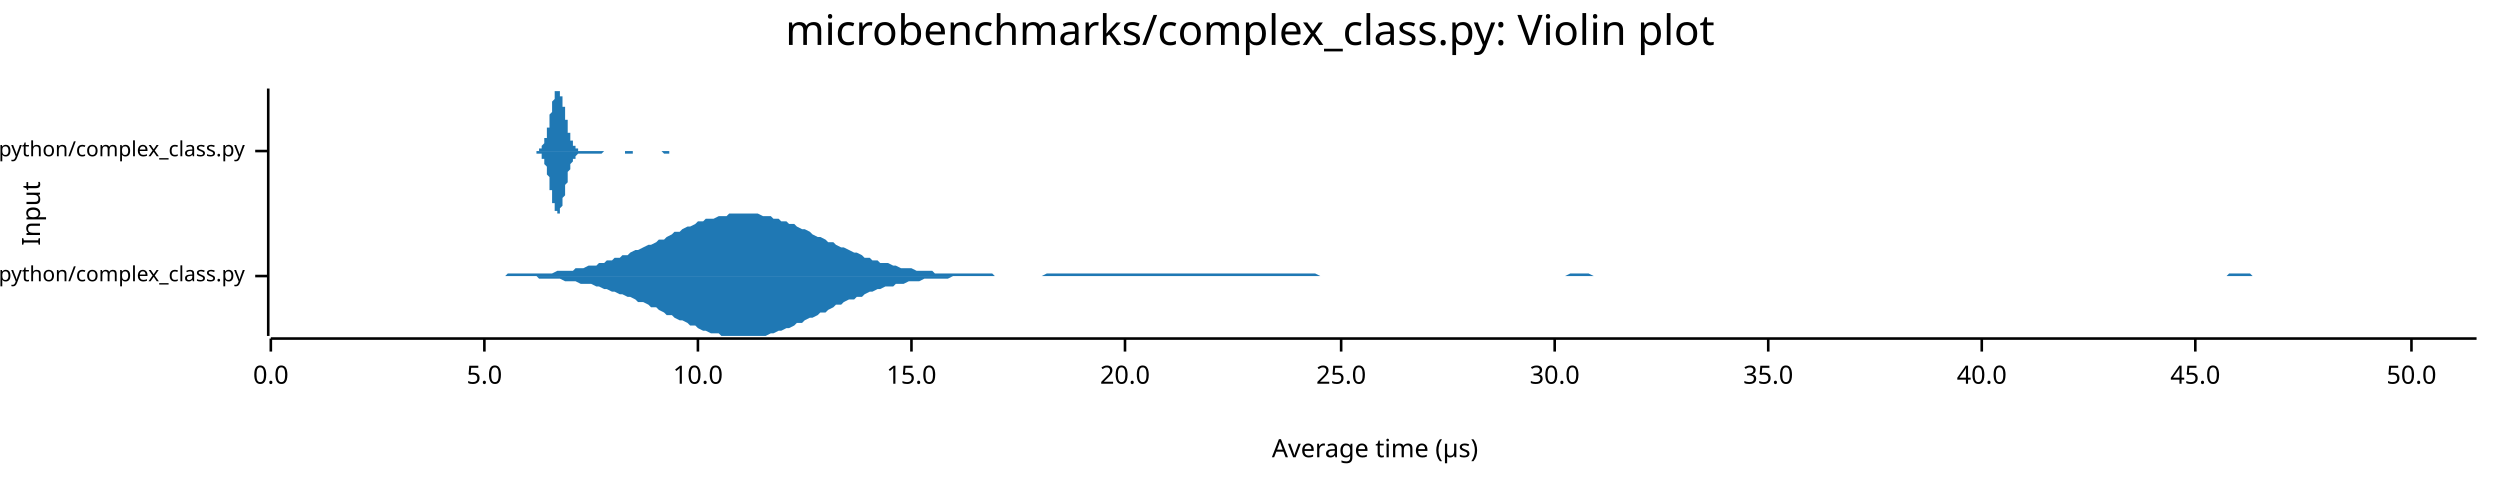
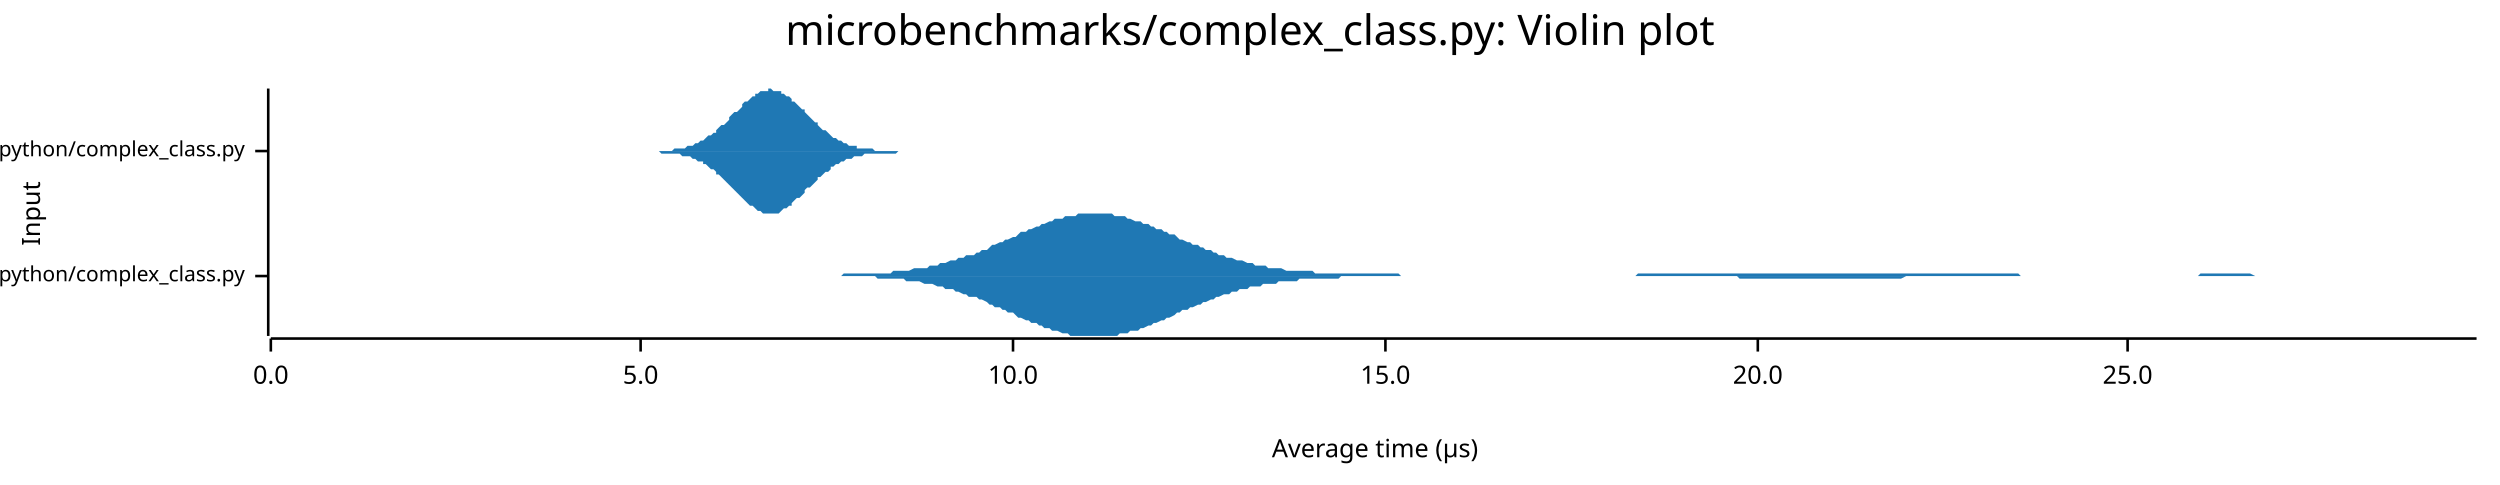
<svg xmlns="http://www.w3.org/2000/svg" width="960" height="186" viewBox="0 0 960 186">
  <text x="480" y="5" dy="0.76em" text-anchor="middle" font-family="sans-serif" font-size="16.129" opacity="1" fill="#000000">
microbenchmarks/complex_class.py: Violin plot
</text>
  <text x="8" y="82" dy="0.76em" text-anchor="middle" font-family="sans-serif" font-size="9.677" opacity="1" fill="#000000" transform="rotate(270, 8, 82)">
Input
</text>
  <text x="528" y="178" dy="-0.5ex" text-anchor="middle" font-family="sans-serif" font-size="9.677" opacity="1" fill="#000000">
Average time (µs)
</text>
  <polyline fill="none" opacity="1" stroke="#000000" stroke-width="1" points="103,34 103,129 " />
  <text x="94" y="106" dy="0.5ex" text-anchor="end" font-family="sans-serif" font-size="8.065" opacity="1" fill="#000000">
microbenchmarks/rustpython/complex_class.py
</text>
  <polyline fill="none" opacity="1" stroke="#000000" stroke-width="1" points="98,106 103,106 " />
  <text x="94" y="58" dy="0.5ex" text-anchor="end" font-family="sans-serif" font-size="8.065" opacity="1" fill="#000000">
microbenchmarks/cpython/complex_class.py
</text>
  <polyline fill="none" opacity="1" stroke="#000000" stroke-width="1" points="98,58 103,58 " />
  <polyline fill="none" opacity="1" stroke="#000000" stroke-width="1" points="104,130 951,130 " />
  <text x="104" y="140" dy="0.76em" text-anchor="middle" font-family="sans-serif" font-size="9.677" opacity="1" fill="#000000">
0.0
</text>
  <polyline fill="none" opacity="1" stroke="#000000" stroke-width="1" points="104,130 104,135 " />
-   <text x="186" y="140" dy="0.76em" text-anchor="middle" font-family="sans-serif" font-size="9.677" opacity="1" fill="#000000">
+   <text x="246" y="140" dy="0.76em" text-anchor="middle" font-family="sans-serif" font-size="9.677" opacity="1" fill="#000000">
5.0
</text>
-   <polyline fill="none" opacity="1" stroke="#000000" stroke-width="1" points="186,130 186,135 " />
-   <text x="268" y="140" dy="0.76em" text-anchor="middle" font-family="sans-serif" font-size="9.677" opacity="1" fill="#000000">
+   <polyline fill="none" opacity="1" stroke="#000000" stroke-width="1" points="246,130 246,135 " />
+   <text x="389" y="140" dy="0.76em" text-anchor="middle" font-family="sans-serif" font-size="9.677" opacity="1" fill="#000000">
10.0
</text>
-   <polyline fill="none" opacity="1" stroke="#000000" stroke-width="1" points="268,130 268,135 " />
-   <text x="350" y="140" dy="0.76em" text-anchor="middle" font-family="sans-serif" font-size="9.677" opacity="1" fill="#000000">
+   <polyline fill="none" opacity="1" stroke="#000000" stroke-width="1" points="389,130 389,135 " />
+   <text x="532" y="140" dy="0.76em" text-anchor="middle" font-family="sans-serif" font-size="9.677" opacity="1" fill="#000000">
15.0
</text>
-   <polyline fill="none" opacity="1" stroke="#000000" stroke-width="1" points="350,130 350,135 " />
-   <text x="432" y="140" dy="0.76em" text-anchor="middle" font-family="sans-serif" font-size="9.677" opacity="1" fill="#000000">
+   <polyline fill="none" opacity="1" stroke="#000000" stroke-width="1" points="532,130 532,135 " />
+   <text x="675" y="140" dy="0.76em" text-anchor="middle" font-family="sans-serif" font-size="9.677" opacity="1" fill="#000000">
20.0
</text>
-   <polyline fill="none" opacity="1" stroke="#000000" stroke-width="1" points="432,130 432,135 " />
-   <text x="515" y="140" dy="0.76em" text-anchor="middle" font-family="sans-serif" font-size="9.677" opacity="1" fill="#000000">
+   <polyline fill="none" opacity="1" stroke="#000000" stroke-width="1" points="675,130 675,135 " />
+   <text x="817" y="140" dy="0.76em" text-anchor="middle" font-family="sans-serif" font-size="9.677" opacity="1" fill="#000000">
25.0
</text>
-   <polyline fill="none" opacity="1" stroke="#000000" stroke-width="1" points="515,130 515,135 " />
-   <text x="597" y="140" dy="0.76em" text-anchor="middle" font-family="sans-serif" font-size="9.677" opacity="1" fill="#000000">
- 30.0
- </text>
-   <polyline fill="none" opacity="1" stroke="#000000" stroke-width="1" points="597,130 597,135 " />
-   <text x="679" y="140" dy="0.76em" text-anchor="middle" font-family="sans-serif" font-size="9.677" opacity="1" fill="#000000">
- 35.0
- </text>
-   <polyline fill="none" opacity="1" stroke="#000000" stroke-width="1" points="679,130 679,135 " />
-   <text x="761" y="140" dy="0.76em" text-anchor="middle" font-family="sans-serif" font-size="9.677" opacity="1" fill="#000000">
- 40.0
- </text>
-   <polyline fill="none" opacity="1" stroke="#000000" stroke-width="1" points="761,130 761,135 " />
-   <text x="843" y="140" dy="0.76em" text-anchor="middle" font-family="sans-serif" font-size="9.677" opacity="1" fill="#000000">
- 45.0
- </text>
-   <polyline fill="none" opacity="1" stroke="#000000" stroke-width="1" points="843,130 843,135 " />
-   <text x="926" y="140" dy="0.76em" text-anchor="middle" font-family="sans-serif" font-size="9.677" opacity="1" fill="#000000">
- 50.0
- </text>
-   <polyline fill="none" opacity="1" stroke="#000000" stroke-width="1" points="926,130 926,135 " />
-   <polygon opacity="1" fill="#1F78B4" points="192,106 194,106 195,105 197,105 198,105 200,105 201,105 203,105 204,105 206,105 207,105 209,105 211,105 212,105 214,104 215,104 217,104 218,104 220,104 221,103 223,103 224,103 226,102 227,102 229,102 230,101 232,101 233,100 235,100 236,99 238,99 239,98 241,98 242,97 244,96 245,96 247,95 249,94 250,94 252,93 253,92 255,92 256,91 258,90 259,89 261,89 262,88 264,87 265,87 267,86 268,85 270,85 271,84 273,84 274,84 276,83 277,83 279,83 280,82 282,82 283,82 285,82 286,82 288,82 290,82 291,82 293,83 294,83 296,83 297,84 299,84 300,85 302,85 303,86 305,86 306,87 308,88 309,88 311,89 312,90 314,91 315,91 317,92 318,93 320,93 321,94 323,95 324,95 326,96 328,97 329,97 331,98 332,99 334,99 335,100 337,100 338,101 340,101 341,101 343,102 344,102 346,103 347,103 349,103 350,103 352,104 353,104 355,104 356,104 358,104 359,105 361,105 362,105 364,105 366,105 367,105 369,105 370,105 372,105 373,105 375,105 376,105 378,105 379,105 381,105 382,106 384,106 385,106 387,106 388,106 390,106 391,106 393,106 394,106 396,106 397,106 399,106 400,106 402,105 403,105 405,105 407,105 408,105 410,105 411,105 413,105 414,105 416,105 417,105 419,105 420,105 422,105 423,105 425,105 426,105 428,105 429,105 431,105 432,105 434,105 435,105 437,105 438,105 440,105 441,105 443,105 445,105 446,105 448,105 449,105 451,105 452,105 454,105 455,105 457,105 458,105 460,105 461,105 463,105 464,105 466,105 467,105 469,105 470,105 472,105 473,105 475,105 476,105 478,105 479,105 481,105 483,105 484,105 486,105 487,105 489,105 490,105 492,105 493,105 495,105 496,105 498,105 499,105 501,105 502,105 504,105 505,105 507,106 508,106 510,106 511,106 513,106 514,106 516,106 517,106 519,106 520,106 522,106 524,106 525,106 527,106 528,106 530,106 531,106 533,106 534,106 536,106 537,106 539,106 540,106 542,106 543,106 545,106 546,106 548,106 549,106 551,106 552,106 554,106 555,106 557,106 558,106 560,106 562,106 563,106 565,106 566,106 568,106 569,106 571,106 572,106 574,106 575,106 577,106 578,106 580,106 581,106 583,106 584,106 586,106 587,106 589,106 590,106 592,106 593,106 595,106 596,106 598,106 600,106 601,106 603,105 604,105 606,105 607,105 609,105 610,105 612,106 613,106 615,106 616,106 618,106 619,106 621,106 622,106 624,106 625,106 627,106 628,106 630,106 631,106 633,106 634,106 636,106 637,106 639,106 641,106 642,106 644,106 645,106 647,106 648,106 650,106 651,106 653,106 654,106 656,106 657,106 659,106 660,106 662,106 663,106 665,106 666,106 668,106 669,106 671,106 672,106 674,106 675,106 677,106 679,106 680,106 682,106 683,106 685,106 686,106 688,106 689,106 691,106 692,106 694,106 695,106 697,106 698,106 700,106 701,106 703,106 704,106 706,106 707,106 709,106 710,106 712,106 713,106 715,106 717,106 718,106 720,106 721,106 723,106 724,106 726,106 727,106 729,106 730,106 732,106 733,106 735,106 736,106 738,106 739,106 741,106 742,106 744,106 745,106 747,106 748,106 750,106 751,106 753,106 754,106 756,106 758,106 759,106 761,106 762,106 764,106 765,106 767,106 768,106 770,106 771,106 773,106 774,106 776,106 777,106 779,106 780,106 782,106 783,106 785,106 786,106 788,106 789,106 791,106 792,106 794,106 796,106 797,106 799,106 800,106 802,106 803,106 805,106 806,106 808,106 809,106 811,106 812,106 814,106 815,106 817,106 818,106 820,106 821,106 823,106 824,106 826,106 827,106 829,106 830,106 832,106 834,106 835,106 837,106 838,106 840,106 841,106 843,106 844,106 846,106 847,106 849,106 850,106 852,106 853,106 855,106 856,105 858,105 859,105 861,105 862,105 864,105 865,106 867,106 868,106 870,106 871,106 873,106 875,106 876,106 878,106 879,106 881,106 882,106 884,106 885,106 887,106 888,106 890,106 891,106 893,106 894,106 896,106 897,106 899,106 900,106 902,106 903,106 905,106 906,106 908,106 909,106 911,106 913,106 914,106 916,106 917,106 919,106 920,106 922,106 923,106 925,106 926,106 928,106 929,106 931,106 932,106 934,106 935,106 937,106 938,106 940,106 941,106 943,106 944,106 946,106 947,106 949,106 951,106 951,106 192,106 " />
-   <polygon opacity="1" fill="#1F78B4" points="192,106 194,106 195,106 197,106 198,106 200,106 201,106 203,106 204,106 206,106 207,107 209,107 211,107 212,107 214,107 215,107 217,108 218,108 220,108 221,108 223,109 224,109 226,109 227,109 229,110 230,110 232,111 233,111 235,112 236,112 238,113 239,113 241,114 242,114 244,115 245,116 247,116 249,117 250,118 252,118 253,119 255,120 256,121 258,121 259,122 261,123 262,123 264,124 265,125 267,125 268,126 270,127 271,127 273,128 274,128 276,128 277,129 279,129 280,129 282,129 283,129 285,129 286,129 288,129 290,129 291,129 293,129 294,129 296,128 297,128 299,127 300,127 302,126 303,126 305,125 306,124 308,124 309,123 311,122 312,122 314,121 315,120 317,120 318,119 320,118 321,117 323,117 324,116 326,115 328,115 329,114 331,114 332,113 334,112 335,112 337,111 338,111 340,110 341,110 343,110 344,109 346,109 347,109 349,108 350,108 352,108 353,108 355,107 356,107 358,107 359,107 361,107 362,107 364,107 366,106 367,106 369,106 370,106 372,106 373,106 375,106 376,106 378,106 379,106 381,106 382,106 384,106 385,106 387,106 388,106 390,106 391,106 393,106 394,106 396,106 397,106 399,106 400,106 402,106 403,106 405,106 407,106 408,106 410,106 411,106 413,106 414,106 416,106 417,106 419,106 420,106 422,106 423,106 425,106 426,106 428,106 429,106 431,106 432,106 434,106 435,106 437,106 438,106 440,106 441,106 443,106 445,106 446,106 448,106 449,106 451,106 452,106 454,106 455,106 457,106 458,106 460,106 461,106 463,106 464,106 466,106 467,106 469,106 470,106 472,106 473,106 475,106 476,106 478,106 479,106 481,106 483,106 484,106 486,106 487,106 489,106 490,106 492,106 493,106 495,106 496,106 498,106 499,106 501,106 502,106 504,106 505,106 507,106 508,106 510,106 511,106 513,106 514,106 516,106 517,106 519,106 520,106 522,106 524,106 525,106 527,106 528,106 530,106 531,106 533,106 534,106 536,106 537,106 539,106 540,106 542,106 543,106 545,106 546,106 548,106 549,106 551,106 552,106 554,106 555,106 557,106 558,106 560,106 562,106 563,106 565,106 566,106 568,106 569,106 571,106 572,106 574,106 575,106 577,106 578,106 580,106 581,106 583,106 584,106 586,106 587,106 589,106 590,106 592,106 593,106 595,106 596,106 598,106 600,106 601,106 603,106 604,106 606,106 607,106 609,106 610,106 612,106 613,106 615,106 616,106 618,106 619,106 621,106 622,106 624,106 625,106 627,106 628,106 630,106 631,106 633,106 634,106 636,106 637,106 639,106 641,106 642,106 644,106 645,106 647,106 648,106 650,106 651,106 653,106 654,106 656,106 657,106 659,106 660,106 662,106 663,106 665,106 666,106 668,106 669,106 671,106 672,106 674,106 675,106 677,106 679,106 680,106 682,106 683,106 685,106 686,106 688,106 689,106 691,106 692,106 694,106 695,106 697,106 698,106 700,106 701,106 703,106 704,106 706,106 707,106 709,106 710,106 712,106 713,106 715,106 717,106 718,106 720,106 721,106 723,106 724,106 726,106 727,106 729,106 730,106 732,106 733,106 735,106 736,106 738,106 739,106 741,106 742,106 744,106 745,106 747,106 748,106 750,106 751,106 753,106 754,106 756,106 758,106 759,106 761,106 762,106 764,106 765,106 767,106 768,106 770,106 771,106 773,106 774,106 776,106 777,106 779,106 780,106 782,106 783,106 785,106 786,106 788,106 789,106 791,106 792,106 794,106 796,106 797,106 799,106 800,106 802,106 803,106 805,106 806,106 808,106 809,106 811,106 812,106 814,106 815,106 817,106 818,106 820,106 821,106 823,106 824,106 826,106 827,106 829,106 830,106 832,106 834,106 835,106 837,106 838,106 840,106 841,106 843,106 844,106 846,106 847,106 849,106 850,106 852,106 853,106 855,106 856,106 858,106 859,106 861,106 862,106 864,106 865,106 867,106 868,106 870,106 871,106 873,106 875,106 876,106 878,106 879,106 881,106 882,106 884,106 885,106 887,106 888,106 890,106 891,106 893,106 894,106 896,106 897,106 899,106 900,106 902,106 903,106 905,106 906,106 908,106 909,106 911,106 913,106 914,106 916,106 917,106 919,106 920,106 922,106 923,106 925,106 926,106 928,106 929,106 931,106 932,106 934,106 935,106 937,106 938,106 940,106 941,106 943,106 944,106 946,106 947,106 949,106 951,106 951,106 192,106 " />
-   <polygon opacity="1" fill="#1F78B4" points="203,58 203,58 203,58 203,58 203,58 203,58 203,58 204,58 204,58 204,58 204,58 204,58 204,58 204,58 204,58 204,58 205,58 205,58 205,58 205,58 205,58 205,58 205,58 205,58 206,58 206,58 206,58 206,58 206,58 206,58 206,58 206,58 207,58 207,58 207,58 207,58 207,57 207,57 207,57 207,57 208,57 208,57 208,57 208,57 208,56 208,56 208,56 208,56 208,56 209,55 209,55 209,55 209,54 209,54 209,54 209,53 209,53 210,53 210,52 210,52 210,51 210,51 210,50 210,50 210,49 211,49 211,48 211,47 211,47 211,46 211,46 211,45 211,44 211,44 212,43 212,42 212,42 212,41 212,41 212,40 212,39 212,39 213,38 213,38 213,37 213,37 213,36 213,36 213,36 213,35 214,35 214,35 214,35 214,35 214,35 214,35 214,34 214,35 214,35 215,35 215,35 215,35 215,35 215,36 215,36 215,36 215,37 216,37 216,38 216,38 216,39 216,39 216,40 216,40 216,41 217,41 217,42 217,43 217,43 217,44 217,45 217,45 217,46 218,46 218,47 218,47 218,48 218,49 218,49 218,50 218,50 218,51 219,51 219,52 219,52 219,52 219,53 219,53 219,53 219,54 220,54 220,54 220,55 220,55 220,55 220,55 220,56 220,56 221,56 221,56 221,56 221,56 221,57 221,57 221,57 221,57 221,57 222,57 222,57 222,57 222,57 222,57 222,57 222,57 222,58 223,58 223,58 223,58 223,58 223,58 223,58 223,58 223,58 224,58 224,58 224,58 224,58 224,58 224,58 224,58 224,58 225,58 225,58 225,58 225,58 225,58 225,58 225,58 225,58 225,58 226,58 226,58 226,58 226,58 226,58 226,58 226,58 226,58 227,58 227,58 227,58 227,58 227,58 227,58 227,58 227,58 228,58 228,58 228,58 228,58 228,58 228,58 228,58 228,58 228,58 229,58 229,58 229,58 229,58 229,58 229,58 229,58 229,58 230,58 230,58 230,58 230,58 230,58 230,58 230,58 230,58 231,58 231,58 231,58 231,58 231,58 231,58 231,58 231,58 231,58 232,58 232,58 232,58 232,58 232,58 232,58 232,58 232,58 233,58 233,58 233,58 233,58 233,58 233,58 233,58 233,58 234,58 234,58 234,58 234,58 234,58 234,58 234,58 234,58 235,58 235,58 235,58 235,58 235,58 235,58 235,58 235,58 235,58 236,58 236,58 236,58 236,58 236,58 236,58 236,58 236,58 237,58 237,58 237,58 237,58 237,58 237,58 237,58 237,58 238,58 238,58 238,58 238,58 238,58 238,58 238,58 238,58 238,58 239,58 239,58 239,58 239,58 239,58 239,58 239,58 239,58 240,58 240,58 240,58 240,58 240,58 240,58 240,58 240,58 241,58 241,58 241,58 241,58 241,58 241,58 241,58 241,58 241,58 242,58 242,58 242,58 242,58 242,58 242,58 242,58 242,58 243,58 243,58 243,58 243,58 243,58 243,58 243,58 243,58 244,58 244,58 244,58 244,58 244,58 244,58 244,58 244,58 245,58 245,58 245,58 245,58 245,58 245,58 245,58 245,58 245,58 246,58 246,58 246,58 246,58 246,58 246,58 246,58 246,58 247,58 247,58 247,58 247,58 247,58 247,58 247,58 247,58 248,58 248,58 248,58 248,58 248,58 248,58 248,58 248,58 248,58 249,58 249,58 249,58 249,58 249,58 249,58 249,58 249,58 250,58 250,58 250,58 250,58 250,58 250,58 250,58 250,58 251,58 251,58 251,58 251,58 251,58 251,58 251,58 251,58 252,58 252,58 252,58 252,58 252,58 252,58 252,58 252,58 252,58 253,58 253,58 253,58 253,58 253,58 253,58 253,58 253,58 254,58 254,58 254,58 254,58 254,58 254,58 254,58 254,58 255,58 255,58 255,58 255,58 255,58 255,58 255,58 255,58 255,58 256,58 256,58 256,58 256,58 256,58 256,58 256,58 256,58 257,58 257,58 257,58 257,58 257,58 257,58 257,58 257,58 258,58 258,58 258,58 258,58 258,58 258,58 258,58 258,58 258,58 259,58 259,58 259,58 259,58 259,58 259,58 259,58 259,58 260,58 260,58 260,58 260,58 260,58 260,58 260,58 260,58 261,58 261,58 261,58 261,58 261,58 261,58 261,58 261,58 262,58 262,58 262,58 262,58 262,58 262,58 262,58 262,58 262,58 263,58 263,58 263,58 263,58 203,58 " />
-   <polygon opacity="1" fill="#1F78B4" points="203,58 203,58 203,58 203,58 203,58 203,58 203,58 204,58 204,58 204,58 204,58 204,58 204,58 204,58 204,58 204,58 205,58 205,58 205,58 205,58 205,58 205,58 205,58 205,58 206,58 206,58 206,59 206,59 206,59 206,59 206,59 206,59 207,59 207,59 207,59 207,59 207,59 207,59 207,59 207,59 208,59 208,60 208,60 208,60 208,60 208,60 208,60 208,61 208,61 209,61 209,61 209,62 209,62 209,62 209,63 209,63 209,63 210,64 210,64 210,65 210,65 210,66 210,66 210,67 210,67 211,68 211,68 211,69 211,70 211,70 211,71 211,72 211,72 211,73 212,73 212,74 212,75 212,75 212,76 212,77 212,77 212,78 213,78 213,79 213,79 213,80 213,80 213,80 213,81 213,81 214,81 214,82 214,82 214,82 214,82 214,82 214,82 214,82 214,82 215,82 215,82 215,81 215,81 215,81 215,80 215,80 215,80 216,79 216,79 216,78 216,78 216,77 216,77 216,76 216,76 217,75 217,74 217,74 217,73 217,73 217,72 217,71 217,71 218,70 218,70 218,69 218,68 218,68 218,67 218,67 218,66 218,66 219,65 219,65 219,65 219,64 219,64 219,63 219,63 219,63 220,62 220,62 220,62 220,62 220,61 220,61 220,61 220,61 221,61 221,60 221,60 221,60 221,60 221,60 221,60 221,60 221,60 222,59 222,59 222,59 222,59 222,59 222,59 222,59 222,59 223,59 223,59 223,59 223,59 223,59 223,59 223,59 223,59 224,59 224,59 224,59 224,59 224,59 224,59 224,59 224,59 225,59 225,59 225,59 225,59 225,59 225,59 225,59 225,59 225,59 226,59 226,59 226,59 226,59 226,59 226,59 226,59 226,59 227,59 227,59 227,59 227,59 227,59 227,59 227,59 227,59 228,59 228,59 228,59 228,59 228,59 228,59 228,59 228,59 228,59 229,59 229,59 229,59 229,59 229,59 229,59 229,59 229,59 230,59 230,59 230,59 230,59 230,59 230,59 230,59 230,59 231,59 231,59 231,59 231,59 231,59 231,59 231,59 231,59 231,59 232,58 232,58 232,58 232,58 232,58 232,58 232,58 232,58 233,58 233,58 233,58 233,58 233,58 233,58 233,58 233,58 234,58 234,58 234,58 234,58 234,58 234,58 234,58 234,58 235,58 235,58 235,58 235,58 235,58 235,58 235,58 235,58 235,58 236,58 236,58 236,58 236,58 236,58 236,58 236,58 236,58 237,58 237,58 237,58 237,58 237,58 237,58 237,58 237,58 238,58 238,58 238,58 238,58 238,58 238,58 238,58 238,58 238,58 239,58 239,58 239,58 239,58 239,58 239,58 239,58 239,58 240,58 240,58 240,58 240,58 240,59 240,59 240,59 240,59 241,59 241,59 241,59 241,59 241,59 241,59 241,59 241,59 241,59 242,59 242,59 242,59 242,59 242,59 242,59 242,59 242,59 243,59 243,59 243,58 243,58 243,58 243,58 243,58 243,58 244,58 244,58 244,58 244,58 244,58 244,58 244,58 244,58 245,58 245,58 245,58 245,58 245,58 245,58 245,58 245,58 245,58 246,58 246,58 246,58 246,58 246,58 246,58 246,58 246,58 247,58 247,58 247,58 247,58 247,58 247,58 247,58 247,58 248,58 248,58 248,58 248,58 248,58 248,58 248,58 248,58 248,58 249,58 249,58 249,58 249,58 249,58 249,58 249,58 249,58 250,58 250,58 250,58 250,58 250,58 250,58 250,58 250,58 251,58 251,58 251,58 251,58 251,58 251,58 251,58 251,58 252,58 252,58 252,58 252,58 252,58 252,58 252,58 252,58 252,58 253,58 253,58 253,58 253,58 253,58 253,58 253,58 253,58 254,58 254,58 254,58 254,58 254,58 254,58 254,58 254,58 255,59 255,59 255,59 255,59 255,59 255,59 255,59 255,59 255,59 256,59 256,59 256,59 256,59 256,59 256,59 256,59 256,59 257,59 257,59 257,59 257,59 257,59 257,59 257,58 257,58 258,58 258,58 258,58 258,58 258,58 258,58 258,58 258,58 258,58 259,58 259,58 259,58 259,58 259,58 259,58 259,58 259,58 260,58 260,58 260,58 260,58 260,58 260,58 260,58 260,58 261,58 261,58 261,58 261,58 261,58 261,58 261,58 261,58 262,58 262,58 262,58 262,58 262,58 262,58 262,58 262,58 262,58 263,58 263,58 263,58 263,58 203,58 " />
+   <polyline fill="none" opacity="1" stroke="#000000" stroke-width="1" points="817,130 817,135 " />
+   <polygon opacity="1" fill="#1F78B4" points="319,106 320,106 322,106 323,106 324,105 325,105 327,105 328,105 329,105 330,105 332,105 333,105 334,105 336,105 337,105 338,105 339,105 341,105 342,105 343,104 344,104 346,104 347,104 348,104 349,104 351,103 352,103 353,103 355,103 356,103 357,102 358,102 360,102 361,101 362,101 363,101 365,100 366,100 367,100 368,99 370,99 371,98 372,98 374,98 375,97 376,97 377,96 379,96 380,95 381,94 382,94 384,93 385,93 386,92 387,92 389,91 390,91 391,90 392,89 394,89 395,88 396,88 398,87 399,87 400,86 401,86 403,85 404,85 405,84 406,84 408,84 409,83 410,83 411,83 413,83 414,82 415,82 417,82 418,82 419,82 420,82 422,82 423,82 424,82 425,82 427,82 428,83 429,83 430,83 432,83 433,84 434,84 436,85 437,85 438,85 439,86 441,86 442,87 443,87 444,88 446,88 447,89 448,89 449,90 451,90 452,91 453,92 454,92 456,93 457,93 458,94 460,94 461,95 462,95 463,96 465,96 466,97 467,97 468,98 470,98 471,99 472,99 473,99 475,100 476,100 477,100 479,101 480,101 481,101 482,102 484,102 485,102 486,102 487,103 489,103 490,103 491,103 492,103 494,104 495,104 496,104 498,104 499,104 500,104 501,104 503,104 504,104 505,105 506,105 508,105 509,105 510,105 511,105 513,105 514,105 515,105 516,105 518,105 519,105 520,105 522,105 523,105 524,105 525,105 527,105 528,105 529,105 530,105 532,105 533,105 534,105 535,105 537,105 538,106 539,106 541,106 542,106 543,106 544,106 546,106 547,106 548,106 549,106 551,106 552,106 553,106 554,106 556,106 557,106 558,106 560,106 561,106 562,106 563,106 565,106 566,106 567,106 568,106 570,106 571,106 572,106 573,106 575,106 576,106 577,106 578,106 580,106 581,106 582,106 584,106 585,106 586,106 587,106 589,106 590,106 591,106 592,106 594,106 595,106 596,106 597,106 599,106 600,106 601,106 603,106 604,106 605,106 606,106 608,106 609,106 610,106 611,106 613,106 614,106 615,106 616,106 618,106 619,106 620,106 622,106 623,106 624,106 625,106 627,106 628,106 629,105 630,105 632,105 633,105 634,105 635,105 637,105 638,105 639,105 640,105 642,105 643,105 644,105 646,105 647,105 648,105 649,105 651,105 652,105 653,105 654,105 656,105 657,105 658,105 659,105 661,105 662,105 663,105 665,105 666,105 667,105 668,105 670,105 671,105 672,105 673,105 675,105 676,105 677,105 678,105 680,105 681,105 682,105 684,105 685,105 686,105 687,105 689,105 690,105 691,105 692,105 694,105 695,105 696,105 697,105 699,105 700,105 701,105 702,105 704,105 705,105 706,105 708,105 709,105 710,105 711,105 713,105 714,105 715,105 716,105 718,105 719,105 720,105 721,105 723,105 724,105 725,105 727,105 728,105 729,105 730,105 732,105 733,105 734,105 735,105 737,105 738,105 739,105 740,105 742,105 743,105 744,105 746,105 747,105 748,105 749,105 751,105 752,105 753,105 754,105 756,105 757,105 758,105 759,105 761,105 762,105 763,105 764,105 766,105 767,105 768,105 770,105 771,105 772,105 773,105 775,105 776,106 777,106 778,106 780,106 781,106 782,106 783,106 785,106 786,106 787,106 789,106 790,106 791,106 792,106 794,106 795,106 796,106 797,106 799,106 800,106 801,106 802,106 804,106 805,106 806,106 808,106 809,106 810,106 811,106 813,106 814,106 815,106 816,106 818,106 819,106 820,106 821,106 823,106 824,106 825,106 826,106 828,106 829,106 830,106 832,106 833,106 834,106 835,106 837,106 838,106 839,106 840,106 842,106 843,106 844,106 845,105 847,105 848,105 849,105 851,105 852,105 853,105 854,105 856,105 857,105 858,105 859,105 861,105 862,105 863,105 864,105 866,106 867,106 868,106 870,106 871,106 872,106 873,106 875,106 876,106 877,106 878,106 880,106 881,106 882,106 883,106 885,106 886,106 887,106 888,106 890,106 891,106 892,106 894,106 895,106 896,106 897,106 899,106 900,106 901,106 902,106 904,106 905,106 906,106 907,106 909,106 910,106 911,106 913,106 914,106 915,106 916,106 918,106 919,106 920,106 921,106 923,106 924,106 925,106 926,106 928,106 929,106 930,106 932,106 933,106 934,106 935,106 937,106 938,106 939,106 940,106 942,106 943,106 944,106 945,106 947,106 948,106 949,106 951,106 951,106 319,106 " />
+   <polygon opacity="1" fill="#1F78B4" points="319,106 320,106 322,106 323,106 324,106 325,106 327,106 328,106 329,106 330,106 332,106 333,106 334,106 336,106 337,107 338,107 339,107 341,107 342,107 343,107 344,107 346,107 347,107 348,108 349,108 351,108 352,108 353,108 355,109 356,109 357,109 358,109 360,110 361,110 362,110 363,111 365,111 366,111 367,112 368,112 370,113 371,113 372,114 374,114 375,114 376,115 377,115 379,116 380,117 381,117 382,118 384,118 385,119 386,119 387,120 389,120 390,121 391,122 392,122 394,123 395,123 396,124 398,124 399,125 400,125 401,126 403,126 404,127 405,127 406,127 408,128 409,128 410,128 411,129 413,129 414,129 415,129 417,129 418,129 419,129 420,129 422,129 423,129 424,129 425,129 427,129 428,129 429,129 430,128 432,128 433,128 434,127 436,127 437,127 438,126 439,126 441,125 442,125 443,124 444,124 446,123 447,123 448,122 449,122 451,121 452,120 453,120 454,119 456,119 457,118 458,118 460,117 461,117 462,116 463,116 465,115 466,115 467,114 468,114 470,113 471,113 472,113 473,112 475,112 476,111 477,111 479,111 480,110 481,110 482,110 484,110 485,109 486,109 487,109 489,109 490,109 491,108 492,108 494,108 495,108 496,108 498,108 499,107 500,107 501,107 503,107 504,107 505,107 506,107 508,107 509,107 510,107 511,107 513,107 514,107 515,106 516,106 518,106 519,106 520,106 522,106 523,106 524,106 525,106 527,106 528,106 529,106 530,106 532,106 533,106 534,106 535,106 537,106 538,106 539,106 541,106 542,106 543,106 544,106 546,106 547,106 548,106 549,106 551,106 552,106 553,106 554,106 556,106 557,106 558,106 560,106 561,106 562,106 563,106 565,106 566,106 567,106 568,106 570,106 571,106 572,106 573,106 575,106 576,106 577,106 578,106 580,106 581,106 582,106 584,106 585,106 586,106 587,106 589,106 590,106 591,106 592,106 594,106 595,106 596,106 597,106 599,106 600,106 601,106 603,106 604,106 605,106 606,106 608,106 609,106 610,106 611,106 613,106 614,106 615,106 616,106 618,106 619,106 620,106 622,106 623,106 624,106 625,106 627,106 628,106 629,106 630,106 632,106 633,106 634,106 635,106 637,106 638,106 639,106 640,106 642,106 643,106 644,106 646,106 647,106 648,106 649,106 651,106 652,106 653,106 654,106 656,106 657,106 658,106 659,106 661,106 662,106 663,106 665,106 666,106 667,106 668,107 670,107 671,107 672,107 673,107 675,107 676,107 677,107 678,107 680,107 681,107 682,107 684,107 685,107 686,107 687,107 689,107 690,107 691,107 692,107 694,107 695,107 696,107 697,107 699,107 700,107 701,107 702,107 704,107 705,107 706,107 708,107 709,107 710,107 711,107 713,107 714,107 715,107 716,107 718,107 719,107 720,107 721,107 723,107 724,107 725,107 727,107 728,107 729,107 730,107 732,106 733,106 734,106 735,106 737,106 738,106 739,106 740,106 742,106 743,106 744,106 746,106 747,106 748,106 749,106 751,106 752,106 753,106 754,106 756,106 757,106 758,106 759,106 761,106 762,106 763,106 764,106 766,106 767,106 768,106 770,106 771,106 772,106 773,106 775,106 776,106 777,106 778,106 780,106 781,106 782,106 783,106 785,106 786,106 787,106 789,106 790,106 791,106 792,106 794,106 795,106 796,106 797,106 799,106 800,106 801,106 802,106 804,106 805,106 806,106 808,106 809,106 810,106 811,106 813,106 814,106 815,106 816,106 818,106 819,106 820,106 821,106 823,106 824,106 825,106 826,106 828,106 829,106 830,106 832,106 833,106 834,106 835,106 837,106 838,106 839,106 840,106 842,106 843,106 844,106 845,106 847,106 848,106 849,106 851,106 852,106 853,106 854,106 856,106 857,106 858,106 859,106 861,106 862,106 863,106 864,106 866,106 867,106 868,106 870,106 871,106 872,106 873,106 875,106 876,106 877,106 878,106 880,106 881,106 882,106 883,106 885,106 886,106 887,106 888,106 890,106 891,106 892,106 894,106 895,106 896,106 897,106 899,106 900,106 901,106 902,106 904,106 905,106 906,106 907,106 909,106 910,106 911,106 913,106 914,106 915,106 916,106 918,106 919,106 920,106 921,106 923,106 924,106 925,106 926,106 928,106 929,106 930,106 932,106 933,106 934,106 935,106 937,106 938,106 939,106 940,106 942,106 943,106 944,106 945,106 947,106 948,106 949,106 951,106 951,106 319,106 " />
+   <polygon opacity="1" fill="#1F78B4" points="247,58 248,58 249,58 250,58 251,58 251,58 252,58 253,58 254,58 255,58 256,58 256,58 257,58 258,58 259,57 260,57 261,57 261,57 262,57 263,57 264,56 265,56 266,56 266,56 267,55 268,55 269,54 270,54 270,54 271,53 272,52 273,52 274,51 275,51 275,50 276,49 277,48 278,48 279,47 280,46 280,45 281,44 282,43 283,43 284,42 285,41 285,40 286,39 287,39 288,38 289,37 290,37 290,36 291,36 292,35 293,35 294,35 295,35 295,34 296,34 297,35 298,35 299,35 300,35 300,36 301,36 302,37 303,37 304,38 304,39 305,39 306,40 307,41 308,42 309,42 309,43 310,44 311,45 312,46 313,47 314,47 314,48 315,49 316,50 317,50 318,51 319,52 319,52 320,53 321,53 322,54 323,54 324,55 324,55 325,55 326,56 327,56 328,56 329,56 329,57 330,57 331,57 332,57 333,57 334,57 334,57 335,57 336,58 337,58 338,58 338,58 339,58 340,58 341,58 342,58 343,58 343,58 344,58 345,58 346,58 347,58 348,58 348,58 349,58 350,58 351,58 352,58 353,58 353,58 354,58 355,58 356,58 357,58 358,58 358,58 359,58 360,58 361,58 362,58 363,58 363,58 364,58 365,58 366,58 367,58 368,58 368,58 369,58 370,58 371,58 372,58 372,58 373,58 374,58 375,58 376,58 377,58 377,58 378,58 379,58 380,58 381,58 382,58 382,58 383,58 384,58 385,58 386,58 387,58 387,58 388,58 389,58 390,58 391,58 392,58 392,58 393,58 394,58 395,58 396,58 397,58 397,58 398,58 399,58 400,58 401,58 401,58 402,58 403,58 404,58 405,58 406,58 406,58 407,58 408,58 409,58 410,58 411,58 411,58 412,58 413,58 414,58 415,58 416,58 416,58 417,58 418,58 419,58 420,58 421,58 421,58 422,58 423,58 424,58 425,58 426,58 426,58 427,58 428,58 429,58 430,58 431,58 431,58 432,58 433,58 434,58 435,58 435,58 436,58 437,58 438,58 439,58 440,58 440,58 441,58 442,58 443,58 444,58 445,58 445,58 446,58 447,58 448,58 449,58 450,58 450,58 451,58 452,58 453,58 454,58 455,58 455,58 456,58 457,58 458,58 459,58 460,58 460,58 461,58 462,58 463,58 464,58 465,58 465,58 466,58 467,58 468,58 469,58 469,58 470,58 471,58 472,58 473,58 474,58 474,58 475,58 476,58 477,58 478,58 479,58 479,58 480,58 481,58 482,58 483,58 484,58 484,58 485,58 486,58 487,58 488,58 489,58 489,58 490,58 491,58 492,58 493,58 494,58 494,58 495,58 496,58 497,58 498,58 498,58 499,58 500,58 501,58 502,58 503,58 503,58 504,58 505,58 506,58 507,58 508,58 508,58 509,58 510,58 511,58 512,58 513,58 513,58 514,58 515,58 516,58 517,58 518,58 518,58 519,58 520,58 521,58 522,58 523,58 523,58 524,58 525,58 526,58 527,58 528,58 528,58 529,58 530,58 531,58 532,58 532,58 533,58 534,58 535,58 536,58 537,58 537,58 538,58 539,58 540,58 541,58 542,58 542,58 543,58 544,58 545,58 546,58 547,58 547,58 548,58 549,58 550,58 551,58 552,58 552,58 553,58 554,58 555,58 556,58 557,58 557,58 558,58 559,58 560,58 561,58 562,58 562,58 563,58 564,58 565,58 566,58 566,58 567,58 568,58 569,58 570,58 571,58 571,58 572,58 573,58 574,58 575,58 576,58 576,58 577,58 578,58 579,58 580,58 581,58 581,58 582,58 583,58 584,58 585,58 586,58 586,58 587,58 588,58 589,58 590,58 591,58 591,58 592,58 593,58 594,58 595,58 595,58 596,58 597,58 598,58 599,58 600,58 600,58 601,58 602,58 603,58 604,58 605,58 605,58 606,58 607,58 608,58 609,58 610,58 610,58 611,58 612,58 613,58 614,58 615,58 615,58 616,58 617,58 618,58 619,58 620,58 620,58 621,58 622,58 623,58 624,58 625,58 625,58 626,58 627,58 628,58 629,58 629,58 630,58 631,58 632,58 633,58 634,58 634,58 635,58 636,58 637,58 638,58 639,58 639,58 640,58 641,58 642,58 643,58 644,58 644,58 645,58 646,58 647,58 648,58 649,58 649,58 650,58 651,58 652,58 653,58 654,58 654,58 655,58 656,58 657,58 658,58 659,58 659,58 660,58 661,58 661,58 247,58 " />
+   <polygon opacity="1" fill="#1F78B4" points="247,58 248,58 249,58 250,58 251,58 251,58 252,58 253,58 254,59 255,59 256,59 256,59 257,59 258,59 259,59 260,59 261,59 261,59 262,60 263,60 264,60 265,60 266,61 266,61 267,61 268,62 269,62 270,62 270,63 271,63 272,64 273,65 274,65 275,66 275,67 276,67 277,68 278,69 279,70 280,71 280,71 281,72 282,73 283,74 284,75 285,76 285,76 286,77 287,78 288,79 289,79 290,80 290,80 291,81 292,81 293,82 294,82 295,82 295,82 296,82 297,82 298,82 299,82 300,81 300,81 301,80 302,80 303,79 304,79 304,78 305,77 306,76 307,76 308,75 309,74 309,73 310,72 311,72 312,71 313,70 314,69 314,68 315,68 316,67 317,66 318,66 319,65 319,64 320,64 321,63 322,63 323,62 324,62 324,62 325,61 326,61 327,61 328,60 329,60 329,60 330,60 331,60 332,59 333,59 334,59 334,59 335,59 336,59 337,59 338,59 338,59 339,59 340,59 341,59 342,59 343,59 343,59 344,59 345,58 346,58 347,58 348,58 348,58 349,58 350,58 351,58 352,58 353,58 353,58 354,58 355,58 356,58 357,58 358,58 358,58 359,58 360,58 361,58 362,58 363,58 363,58 364,58 365,58 366,58 367,58 368,58 368,58 369,58 370,58 371,58 372,58 372,58 373,58 374,58 375,58 376,58 377,58 377,58 378,58 379,58 380,58 381,58 382,58 382,58 383,58 384,58 385,58 386,58 387,58 387,58 388,58 389,58 390,58 391,58 392,58 392,58 393,58 394,58 395,58 396,58 397,58 397,58 398,58 399,58 400,58 401,58 401,58 402,58 403,58 404,58 405,58 406,58 406,58 407,58 408,58 409,58 410,58 411,58 411,58 412,58 413,58 414,58 415,58 416,58 416,58 417,58 418,58 419,58 420,58 421,58 421,58 422,58 423,58 424,58 425,58 426,58 426,58 427,58 428,58 429,58 430,58 431,58 431,58 432,58 433,58 434,58 435,58 435,58 436,58 437,58 438,58 439,58 440,58 440,58 441,58 442,58 443,58 444,58 445,58 445,58 446,58 447,58 448,58 449,58 450,58 450,58 451,58 452,58 453,58 454,58 455,58 455,58 456,58 457,58 458,58 459,58 460,58 460,58 461,58 462,58 463,58 464,58 465,58 465,58 466,58 467,58 468,58 469,58 469,58 470,58 471,58 472,58 473,58 474,58 474,58 475,58 476,58 477,58 478,58 479,58 479,58 480,58 481,58 482,58 483,58 484,58 484,58 485,58 486,58 487,58 488,58 489,58 489,58 490,58 491,58 492,58 493,58 494,58 494,58 495,58 496,58 497,58 498,58 498,58 499,58 500,58 501,58 502,58 503,58 503,58 504,58 505,58 506,58 507,58 508,58 508,58 509,58 510,58 511,58 512,58 513,58 513,58 514,58 515,58 516,58 517,58 518,58 518,58 519,58 520,58 521,58 522,58 523,58 523,58 524,58 525,58 526,58 527,58 528,58 528,58 529,58 530,58 531,58 532,58 532,58 533,58 534,58 535,58 536,58 537,58 537,58 538,58 539,58 540,58 541,58 542,58 542,58 543,58 544,58 545,58 546,58 547,58 547,58 548,58 549,58 550,58 551,58 552,58 552,58 553,58 554,58 555,58 556,58 557,58 557,58 558,58 559,58 560,58 561,58 562,58 562,58 563,58 564,58 565,58 566,58 566,58 567,58 568,58 569,58 570,58 571,58 571,58 572,58 573,58 574,58 575,58 576,58 576,58 577,58 578,58 579,58 580,58 581,58 581,58 582,58 583,58 584,58 585,58 586,58 586,58 587,58 588,58 589,58 590,58 591,58 591,58 592,58 593,58 594,58 595,58 595,58 596,58 597,58 598,58 599,58 600,58 600,58 601,58 602,58 603,58 604,58 605,58 605,58 606,58 607,58 608,58 609,58 610,58 610,58 611,58 612,58 613,58 614,58 615,58 615,58 616,58 617,58 618,58 619,58 620,58 620,58 621,58 622,58 623,58 624,58 625,58 625,58 626,58 627,58 628,58 629,58 629,58 630,58 631,58 632,58 633,58 634,58 634,58 635,58 636,58 637,58 638,58 639,58 639,58 640,58 641,58 642,58 643,58 644,58 644,58 645,58 646,58 647,58 648,58 649,58 649,58 650,58 651,58 652,58 653,58 654,58 654,58 655,58 656,58 657,58 658,58 659,58 659,58 660,58 661,58 661,58 247,58 " />
</svg>
